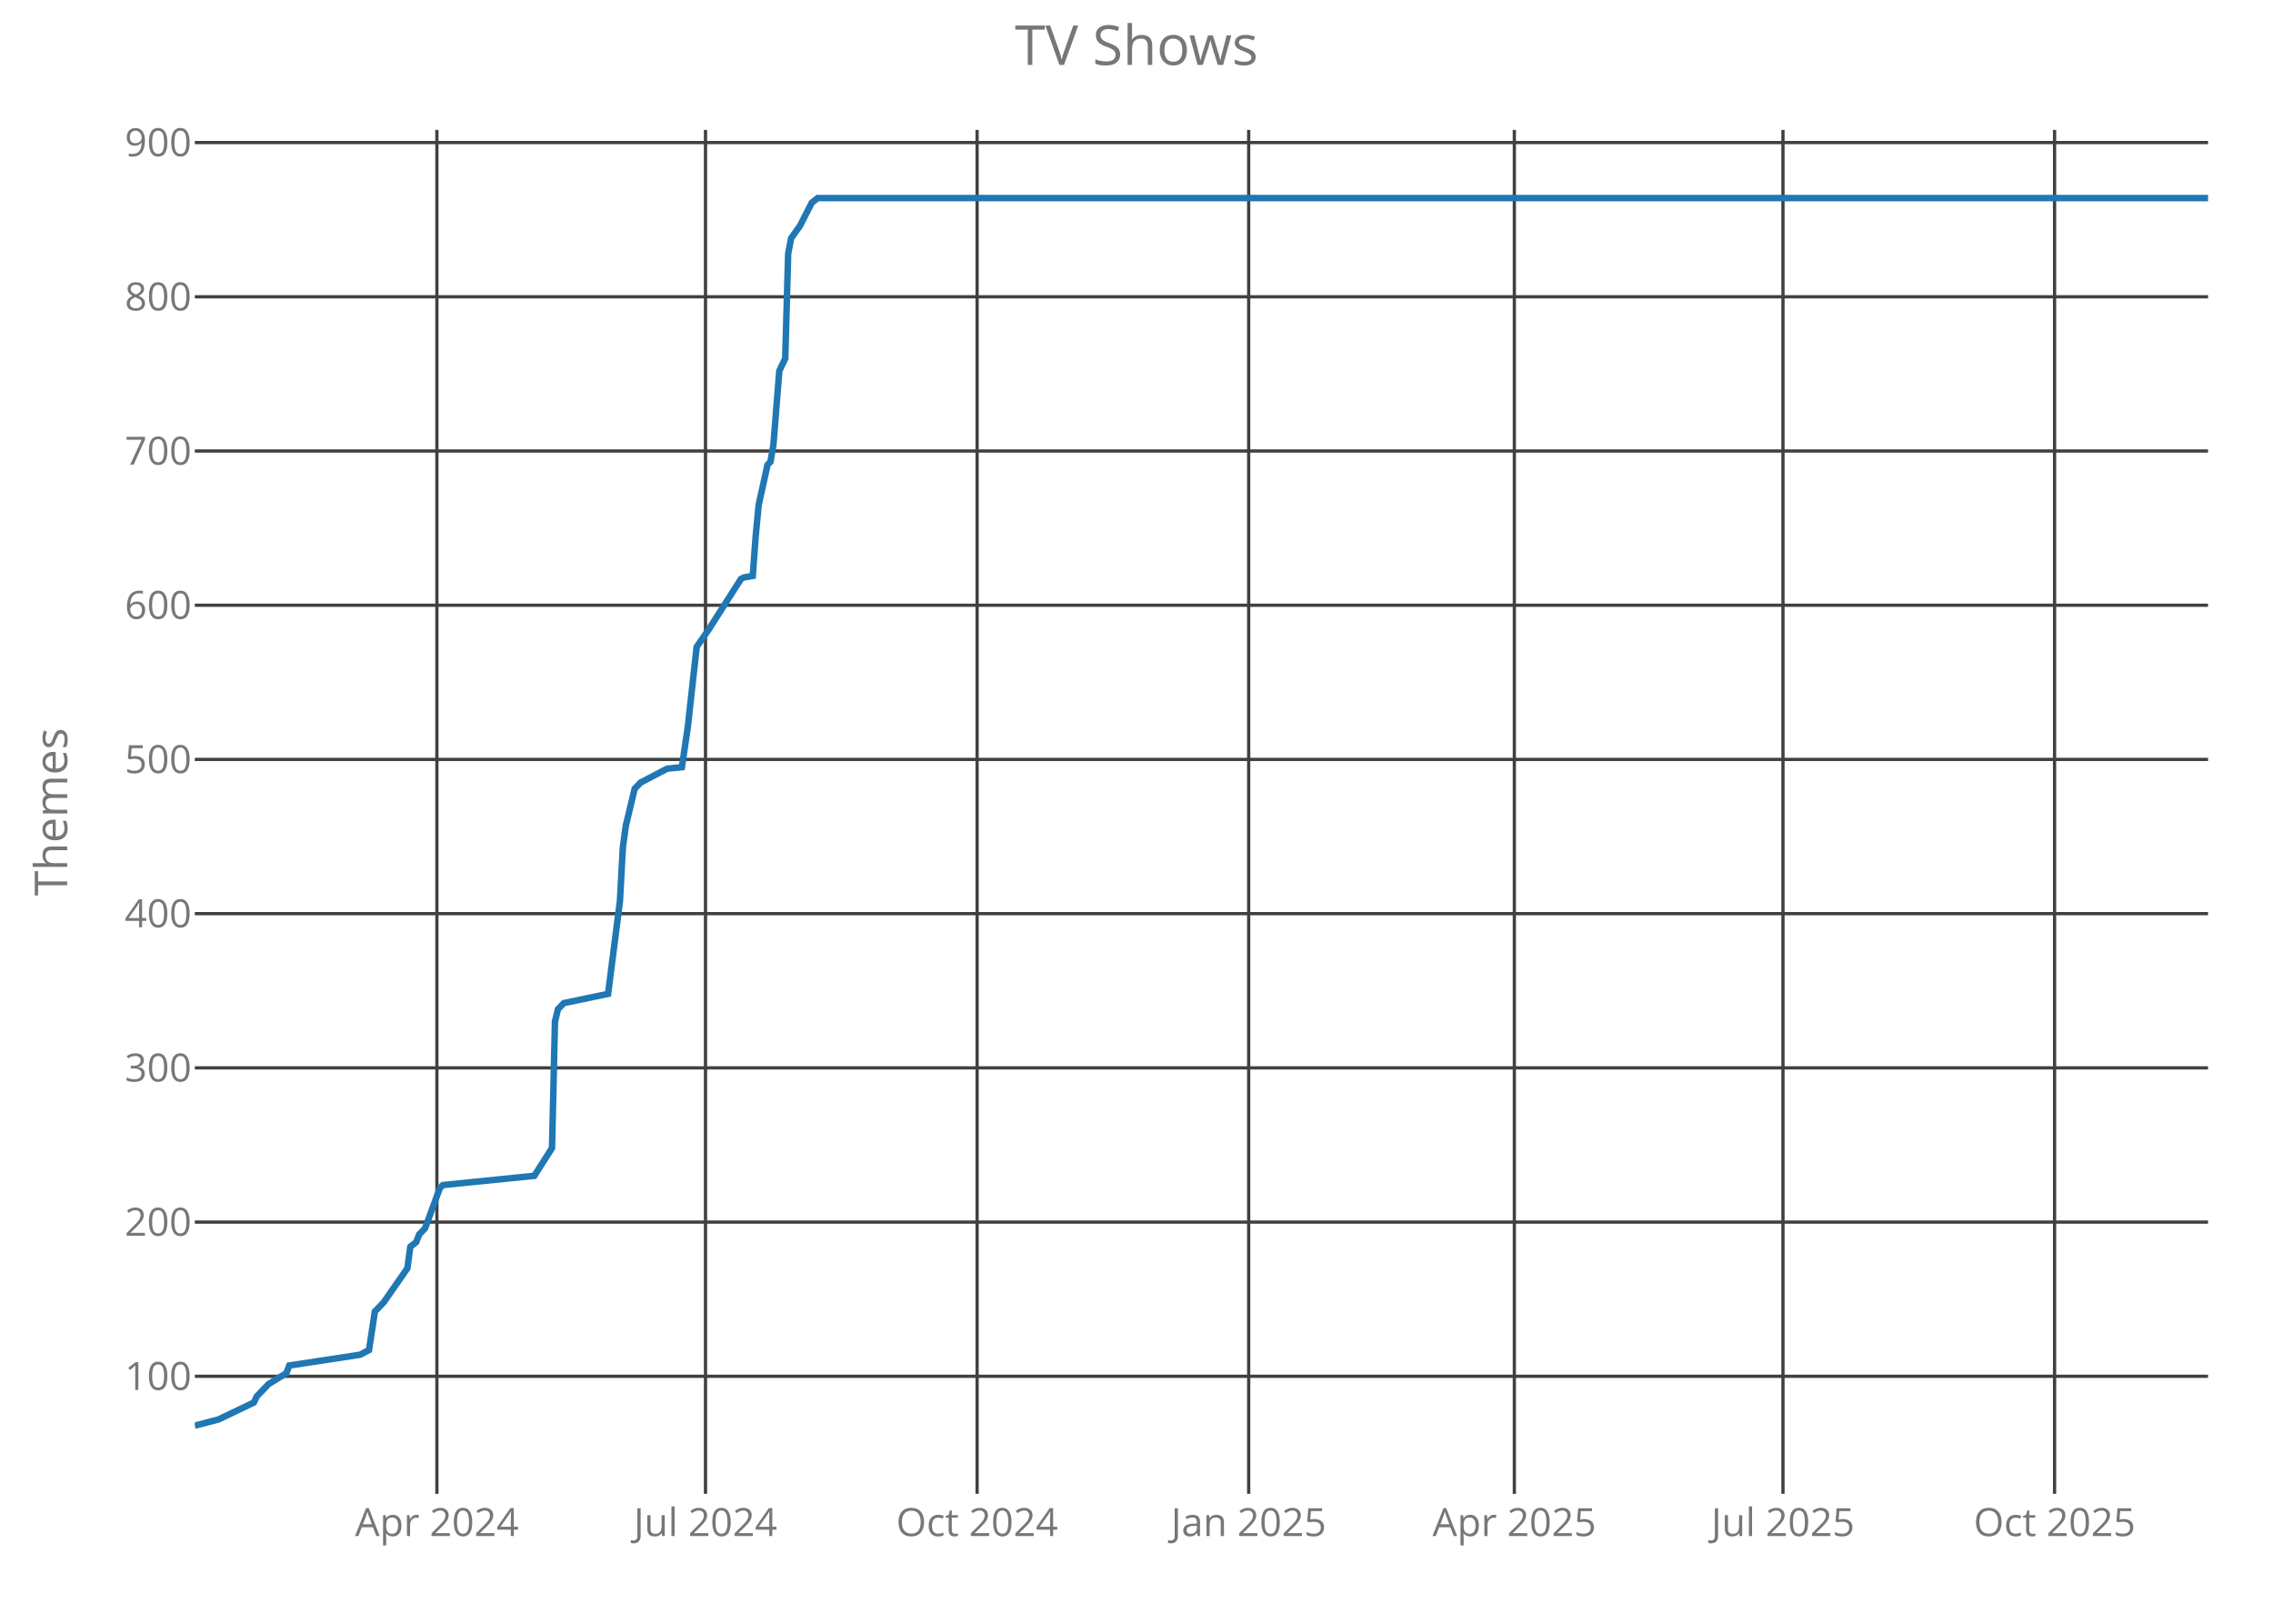
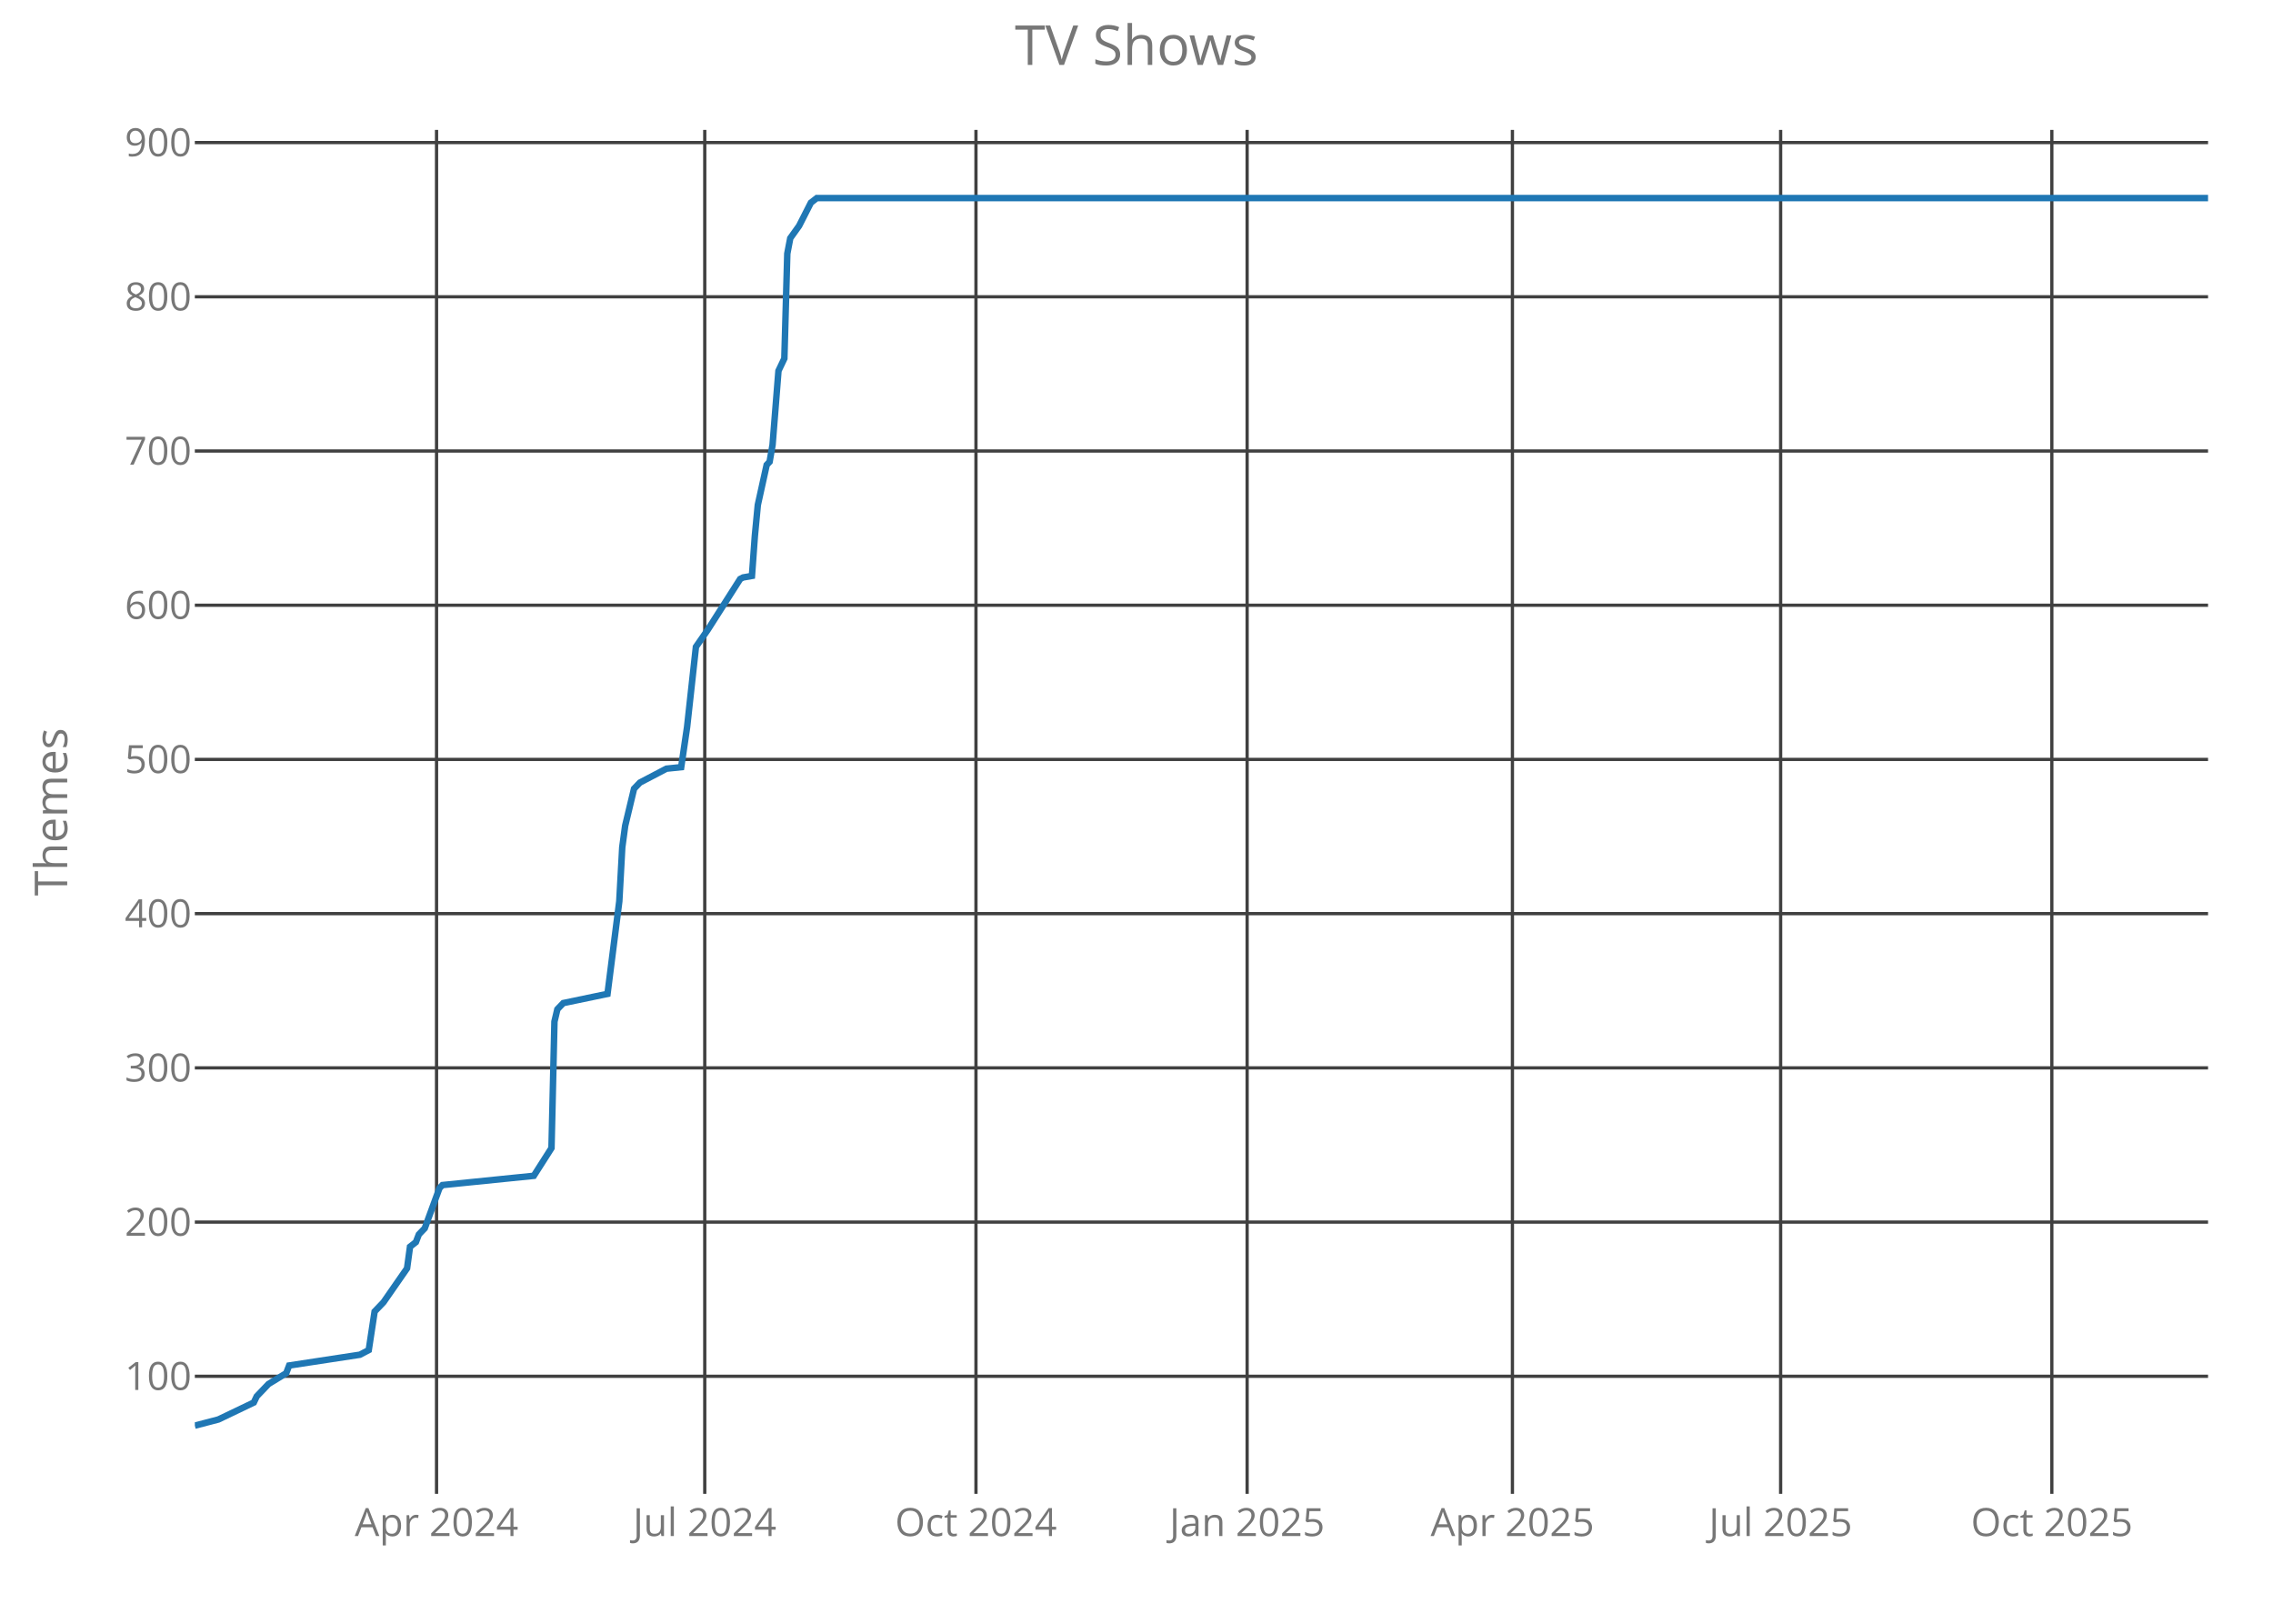
<svg xmlns="http://www.w3.org/2000/svg" class="main-svg" width="700" height="500" style="" viewBox="0 0 700 500">
  <rect x="0" y="0" width="700" height="500" style="fill: rgb(0, 0, 0); fill-opacity: 0;" />
-   <defs id="defs-e2af13">
+   <defs id="defs-268d36">
    <g class="clips">
-       <clipPath id="clipe2af13xyplot" class="plotclip">
+       <clipPath id="clip268d36xyplot" class="plotclip">
        <rect width="620" height="420" />
      </clipPath>
-       <clipPath class="axesclip" id="clipe2af13x">
+       <clipPath class="axesclip" id="clip268d36x">
        <rect x="60" y="0" width="620" height="500" />
      </clipPath>
-       <clipPath class="axesclip" id="clipe2af13y">
+       <clipPath class="axesclip" id="clip268d36y">
        <rect x="0" y="40" width="700" height="420" />
      </clipPath>
-       <clipPath class="axesclip" id="clipe2af13xy">
+       <clipPath class="axesclip" id="clip268d36xy">
        <rect x="60" y="40" width="620" height="420" />
      </clipPath>
    </g>
    <g class="gradients" />
  </defs>
  <g class="bglayer">
    <rect class="bg" x="60" y="40" width="620" height="420" style="fill: rgb(0, 0, 0); fill-opacity: 0; stroke-width: 0;" />
  </g>
  <g class="layer-below">
    <g class="imagelayer" />
    <g class="shapelayer" />
  </g>
  <g class="cartesianlayer">
    <g class="subplot xy">
      <g class="layer-subplot">
        <g class="shapelayer" />
        <g class="imagelayer" />
      </g>
      <g class="gridlayer">
        <g class="x">
-           <path class="xgrid crisp" transform="translate(134.55,0)" d="M0,40v420" style="stroke: rgb(64, 64, 64); stroke-opacity: 1; stroke-width: 1px;" />
-           <path class="xgrid crisp" transform="translate(217.27,0)" d="M0,40v420" style="stroke: rgb(64, 64, 64); stroke-opacity: 1; stroke-width: 1px;" />
-           <path class="xgrid crisp" transform="translate(300.91,0)" d="M0,40v420" style="stroke: rgb(64, 64, 64); stroke-opacity: 1; stroke-width: 1px;" />
-           <path class="xgrid crisp" transform="translate(384.55,0)" d="M0,40v420" style="stroke: rgb(64, 64, 64); stroke-opacity: 1; stroke-width: 1px;" />
-           <path class="xgrid crisp" transform="translate(466.36,0)" d="M0,40v420" style="stroke: rgb(64, 64, 64); stroke-opacity: 1; stroke-width: 1px;" />
-           <path class="xgrid crisp" transform="translate(549.09,0)" d="M0,40v420" style="stroke: rgb(64, 64, 64); stroke-opacity: 1; stroke-width: 1px;" />
-           <path class="xgrid crisp" transform="translate(632.73,0)" d="M0,40v420" style="stroke: rgb(64, 64, 64); stroke-opacity: 1; stroke-width: 1px;" />
+           <path class="xgrid crisp" transform="translate(134.44,0)" d="M0,40v420" style="stroke: rgb(64, 64, 64); stroke-opacity: 1; stroke-width: 1px;" />
+           <path class="xgrid crisp" transform="translate(217.04,0)" d="M0,40v420" style="stroke: rgb(64, 64, 64); stroke-opacity: 1; stroke-width: 1px;" />
+           <path class="xgrid crisp" transform="translate(300.56,0)" d="M0,40v420" style="stroke: rgb(64, 64, 64); stroke-opacity: 1; stroke-width: 1px;" />
+           <path class="xgrid crisp" transform="translate(384.07,0)" d="M0,40v420" style="stroke: rgb(64, 64, 64); stroke-opacity: 1; stroke-width: 1px;" />
+           <path class="xgrid crisp" transform="translate(465.77,0)" d="M0,40v420" style="stroke: rgb(64, 64, 64); stroke-opacity: 1; stroke-width: 1px;" />
+           <path class="xgrid crisp" transform="translate(548.37,0)" d="M0,40v420" style="stroke: rgb(64, 64, 64); stroke-opacity: 1; stroke-width: 1px;" />
+           <path class="xgrid crisp" transform="translate(631.89,0)" d="M0,40v420" style="stroke: rgb(64, 64, 64); stroke-opacity: 1; stroke-width: 1px;" />
        </g>
        <g class="y">
          <path class="ygrid crisp" transform="translate(0,423.8)" d="M60,0h620" style="stroke: rgb(64, 64, 64); stroke-opacity: 1; stroke-width: 1px;" />
          <path class="ygrid crisp" transform="translate(0,376.32)" d="M60,0h620" style="stroke: rgb(64, 64, 64); stroke-opacity: 1; stroke-width: 1px;" />
          <path class="ygrid crisp" transform="translate(0,328.83)" d="M60,0h620" style="stroke: rgb(64, 64, 64); stroke-opacity: 1; stroke-width: 1px;" />
          <path class="ygrid crisp" transform="translate(0,281.34)" d="M60,0h620" style="stroke: rgb(64, 64, 64); stroke-opacity: 1; stroke-width: 1px;" />
          <path class="ygrid crisp" transform="translate(0,233.85)" d="M60,0h620" style="stroke: rgb(64, 64, 64); stroke-opacity: 1; stroke-width: 1px;" />
          <path class="ygrid crisp" transform="translate(0,186.37)" d="M60,0h620" style="stroke: rgb(64, 64, 64); stroke-opacity: 1; stroke-width: 1px;" />
          <path class="ygrid crisp" transform="translate(0,138.88)" d="M60,0h620" style="stroke: rgb(64, 64, 64); stroke-opacity: 1; stroke-width: 1px;" />
          <path class="ygrid crisp" transform="translate(0,91.39)" d="M60,0h620" style="stroke: rgb(64, 64, 64); stroke-opacity: 1; stroke-width: 1px;" />
          <path class="ygrid crisp" transform="translate(0,43.9)" d="M60,0h620" style="stroke: rgb(64, 64, 64); stroke-opacity: 1; stroke-width: 1px;" />
        </g>
      </g>
      <g class="zerolinelayer" />
      <path class="xlines-below crisp" d="M0,0" style="fill: none;" />
      <path class="ylines-below crisp" d="M0,0" style="fill: none;" />
      <g class="overlines-below" />
      <g class="xaxislayer-below">
        <g class="xtick">
-           <text text-anchor="middle" x="0" y="473" transform="translate(134.55,0)" style="font-family: 'Open Sans'; font-size: 12px; fill: rgb(119, 119, 119); fill-opacity: 1; white-space: pre;">Apr 2024</text>
+           <text text-anchor="middle" x="0" y="473" transform="translate(134.44,0)" style="font-family: 'Open Sans'; font-size: 12px; fill: rgb(119, 119, 119); fill-opacity: 1; white-space: pre;">Apr 2024</text>
        </g>
        <g class="xtick">
-           <text text-anchor="middle" x="0" y="473" transform="translate(217.27,0)" style="font-family: 'Open Sans'; font-size: 12px; fill: rgb(119, 119, 119); fill-opacity: 1; white-space: pre;">Jul 2024</text>
+           <text text-anchor="middle" x="0" y="473" transform="translate(217.04,0)" style="font-family: 'Open Sans'; font-size: 12px; fill: rgb(119, 119, 119); fill-opacity: 1; white-space: pre;">Jul 2024</text>
        </g>
        <g class="xtick">
-           <text text-anchor="middle" x="0" y="473" transform="translate(300.91,0)" style="font-family: 'Open Sans'; font-size: 12px; fill: rgb(119, 119, 119); fill-opacity: 1; white-space: pre;">Oct 2024</text>
+           <text text-anchor="middle" x="0" y="473" transform="translate(300.56,0)" style="font-family: 'Open Sans'; font-size: 12px; fill: rgb(119, 119, 119); fill-opacity: 1; white-space: pre;">Oct 2024</text>
        </g>
        <g class="xtick">
-           <text text-anchor="middle" x="0" y="473" transform="translate(384.55,0)" style="font-family: 'Open Sans'; font-size: 12px; fill: rgb(119, 119, 119); fill-opacity: 1; white-space: pre;">Jan 2025</text>
+           <text text-anchor="middle" x="0" y="473" transform="translate(384.07,0)" style="font-family: 'Open Sans'; font-size: 12px; fill: rgb(119, 119, 119); fill-opacity: 1; white-space: pre;">Jan 2025</text>
        </g>
        <g class="xtick">
-           <text text-anchor="middle" x="0" y="473" transform="translate(466.36,0)" style="font-family: 'Open Sans'; font-size: 12px; fill: rgb(119, 119, 119); fill-opacity: 1; white-space: pre;">Apr 2025</text>
+           <text text-anchor="middle" x="0" y="473" transform="translate(465.77,0)" style="font-family: 'Open Sans'; font-size: 12px; fill: rgb(119, 119, 119); fill-opacity: 1; white-space: pre;">Apr 2025</text>
        </g>
        <g class="xtick">
-           <text text-anchor="middle" x="0" y="473" transform="translate(549.09,0)" style="font-family: 'Open Sans'; font-size: 12px; fill: rgb(119, 119, 119); fill-opacity: 1; white-space: pre;">Jul 2025</text>
+           <text text-anchor="middle" x="0" y="473" transform="translate(548.37,0)" style="font-family: 'Open Sans'; font-size: 12px; fill: rgb(119, 119, 119); fill-opacity: 1; white-space: pre;">Jul 2025</text>
        </g>
        <g class="xtick">
-           <text text-anchor="middle" x="0" y="473" transform="translate(632.73,0)" style="font-family: 'Open Sans'; font-size: 12px; fill: rgb(119, 119, 119); fill-opacity: 1; white-space: pre;">Oct 2025</text>
+           <text text-anchor="middle" x="0" y="473" transform="translate(631.89,0)" style="font-family: 'Open Sans'; font-size: 12px; fill: rgb(119, 119, 119); fill-opacity: 1; white-space: pre;">Oct 2025</text>
        </g>
      </g>
      <g class="yaxislayer-below">
        <g class="ytick">
          <text text-anchor="end" x="59" y="4.2" transform="translate(0,423.8)" style="font-family: 'Open Sans'; font-size: 12px; fill: rgb(119, 119, 119); fill-opacity: 1; white-space: pre;">100</text>
        </g>
        <g class="ytick">
          <text text-anchor="end" x="59" y="4.2" transform="translate(0,376.32)" style="font-family: 'Open Sans'; font-size: 12px; fill: rgb(119, 119, 119); fill-opacity: 1; white-space: pre;">200</text>
        </g>
        <g class="ytick">
          <text text-anchor="end" x="59" y="4.2" transform="translate(0,328.83)" style="font-family: 'Open Sans'; font-size: 12px; fill: rgb(119, 119, 119); fill-opacity: 1; white-space: pre;">300</text>
        </g>
        <g class="ytick">
          <text text-anchor="end" x="59" y="4.2" transform="translate(0,281.34)" style="font-family: 'Open Sans'; font-size: 12px; fill: rgb(119, 119, 119); fill-opacity: 1; white-space: pre;">400</text>
        </g>
        <g class="ytick">
          <text text-anchor="end" x="59" y="4.2" transform="translate(0,233.85)" style="font-family: 'Open Sans'; font-size: 12px; fill: rgb(119, 119, 119); fill-opacity: 1; white-space: pre;">500</text>
        </g>
        <g class="ytick">
          <text text-anchor="end" x="59" y="4.2" transform="translate(0,186.37)" style="font-family: 'Open Sans'; font-size: 12px; fill: rgb(119, 119, 119); fill-opacity: 1; white-space: pre;">600</text>
        </g>
        <g class="ytick">
          <text text-anchor="end" x="59" y="4.2" transform="translate(0,138.88)" style="font-family: 'Open Sans'; font-size: 12px; fill: rgb(119, 119, 119); fill-opacity: 1; white-space: pre;">700</text>
        </g>
        <g class="ytick">
          <text text-anchor="end" x="59" y="4.2" transform="translate(0,91.39)" style="font-family: 'Open Sans'; font-size: 12px; fill: rgb(119, 119, 119); fill-opacity: 1; white-space: pre;">800</text>
        </g>
        <g class="ytick">
          <text text-anchor="end" x="59" y="4.2" transform="translate(0,43.9)" style="font-family: 'Open Sans'; font-size: 12px; fill: rgb(119, 119, 119); fill-opacity: 1; white-space: pre;">900</text>
        </g>
      </g>
      <g class="overaxes-below" />
-       <g class="plot" transform="translate(60,40)" clip-path="url('#clipe2af13xyplot')">
+       <g class="plot" transform="translate(60,40)" clip-path="url('#clip268d36xyplot')">
        <g class="scatterlayer mlayer">
-           <g class="trace scatter trace20e943" style="stroke-miterlimit: 2; opacity: 1;">
+           <g class="trace scatter traced1a1db" style="stroke-miterlimit: 2; opacity: 1;">
            <g class="fills" />
            <g class="errorbars" />
            <g class="lines">
-               <path class="js-line" d="M0,399L7.27,397.1L18.18,391.88L19.09,389.98L20.91,388.08L22.73,386.18L28.18,382.85L29.09,380.48L50.91,377.16L53.64,375.73L55.45,363.86L58.18,361.01L65.45,350.56L66.36,343.91L68.18,342.49L69.09,340.12L70.91,338.22L75.45,325.87L76.36,324.92L104.55,322.07L110,313.52L110.91,274.58L111.82,270.78L113.64,268.88L127.27,266.04L130.91,237.54L131.82,220.92L132.73,214.27L135.45,202.88L137.27,200.98L145.45,196.7L150,196.23L151.82,183.88L154.55,159.19L158.18,153.96L168.18,138.29L169.09,137.82L171.82,137.34L172.73,125L173.64,115.5L176.36,103.15L177.27,102.2L178.18,96.98L180,74.19L181.82,70.39L182.73,38.1L183.64,33.35L186.36,29.55L190,22.42L191.82,21L620,21" style="vector-effect: non-scaling-stroke; fill: none; stroke: rgb(31, 119, 180); stroke-opacity: 1; stroke-width: 2px; opacity: 1;" />
+               <path class="js-line" d="M0,399L7.26,397.1L18.16,391.88L19.06,389.98L20.88,388.08L22.69,386.18L28.14,382.85L29.05,380.48L50.83,377.16L53.56,375.73L55.37,363.86L58.1,361.01L65.36,350.56L66.27,343.91L68.08,342.49L68.99,340.12L70.81,338.22L75.34,325.87L76.25,324.92L104.39,322.07L109.84,313.52L110.75,274.58L111.65,270.78L113.47,268.88L127.09,266.04L130.72,237.54L131.63,220.92L132.53,214.27L135.26,202.88L137.07,200.98L145.24,196.7L149.78,196.23L151.6,183.88L154.32,159.19L157.95,153.96L167.94,138.29L168.84,137.82L171.57,137.34L172.47,125L173.38,115.5L176.11,103.15L177.01,102.2L177.92,96.98L179.74,74.19L181.55,70.39L182.46,38.1L183.37,33.35L186.09,29.55L189.72,22.42L191.54,21L620,21" style="vector-effect: non-scaling-stroke; fill: none; stroke: rgb(31, 119, 180); stroke-opacity: 1; stroke-width: 2px; opacity: 1;" />
            </g>
            <g class="points" />
            <g class="text" />
          </g>
        </g>
      </g>
      <g class="overplot" />
      <path class="xlines-above" />
      <path class="ylines-above" />
      <g class="overlines-above" />
      <g class="xaxislayer-above" />
      <g class="yaxislayer-above" />
      <g class="overaxes-above" />
    </g>
  </g>
  <g class="polarlayer" />
  <g class="ternarylayer" />
  <g class="geolayer" />
  <g class="funnelarealayer" />
  <g class="pielayer" />
  <g class="treemaplayer" />
  <g class="sunburstlayer" />
  <g class="glimages" />
-   <defs id="topdefs-e2af13">
+   <defs id="topdefs-268d36">
    <g class="clips" />
  </defs>
  <g class="layer-above">
    <g class="imagelayer" />
    <g class="shapelayer" />
  </g>
  <g class="infolayer">
    <g class="g-gtitle">
      <text class="gtitle" x="350" y="20" text-anchor="middle" dy="0em" style="font-family: 'Open Sans'; font-size: 17px; fill: rgb(119, 119, 119); opacity: 1; font-weight: normal; white-space: pre;">TV Shows</text>
    </g>
    <g class="g-xtitle" />
    <g class="g-ytitle">
      <text class="ytitle" transform="rotate(-90,20.7,250)" x="20.7" y="250" text-anchor="middle" style="font-family: 'Open Sans'; font-size: 14px; fill: rgb(119, 119, 119); opacity: 1; font-weight: normal; white-space: pre;">Themes</text>
    </g>
  </g>
</svg>
